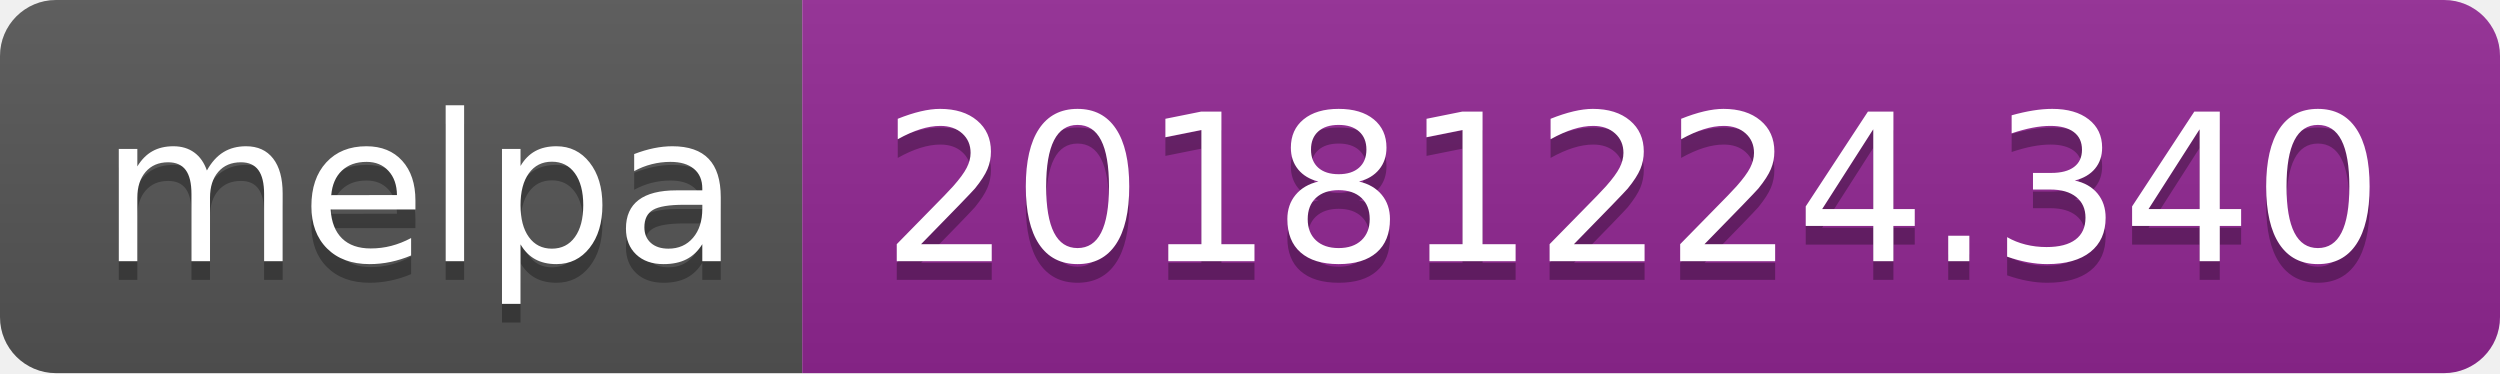
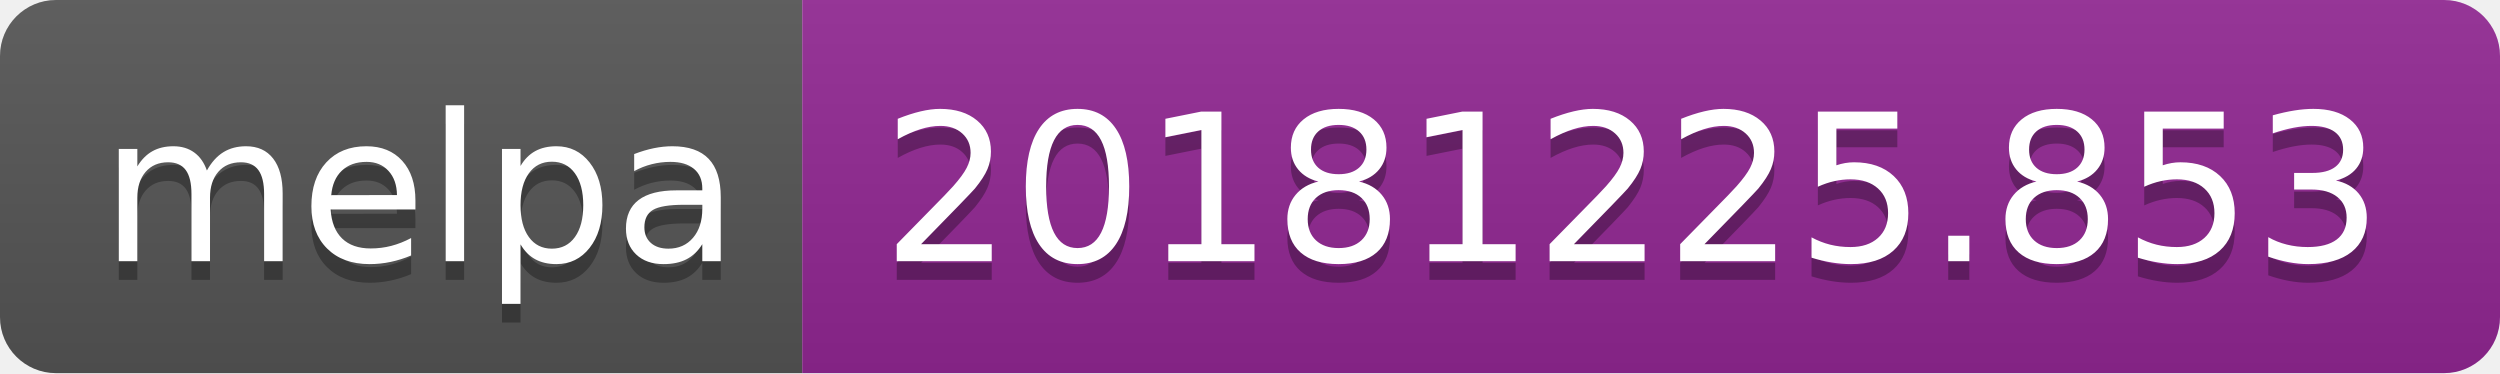
<svg xmlns="http://www.w3.org/2000/svg" width="134" height="20">
  <linearGradient id="b" x2="0" y2="100%">
    <stop offset="0" stop-color="#bbb" stop-opacity=".1" />
    <stop offset="1" stop-opacity=".1" />
  </linearGradient>
  <clipPath id="a">
    <rect width="134" height="20" rx="3" fill="#fff" />
  </clipPath>
  <g clip-path="url(#a)">
    <path fill="#555" d="M0 0h43v20H0z" />
    <path fill="#922793" d="M43 0h91v20H43z" />
    <path fill="url(#b)" d="M0 0h134v20H0z" />
  </g>
  <g fill="#fff" text-anchor="middle" font-family="DejaVu Sans,Verdana,Geneva,sans-serif" font-size="110">
    <text x="225" y="150" fill="#010101" fill-opacity=".3" transform="scale(.1)" textLength="330">melpa</text>
    <text x="225" y="140" transform="scale(.1)" textLength="330">melpa</text>
-     <text x="875" y="150" fill="#010101" fill-opacity=".3" transform="scale(.1)" textLength="810">20181224.340</text>
-     <text x="875" y="140" transform="scale(.1)" textLength="810">20181224.340</text>
+     <text x="875" y="150" fill="#010101" fill-opacity=".3" transform="scale(.1)" textLength="810">20181225.853</text>
+     <text x="875" y="140" transform="scale(.1)" textLength="810">20181225.853</text>
  </g>
</svg>
